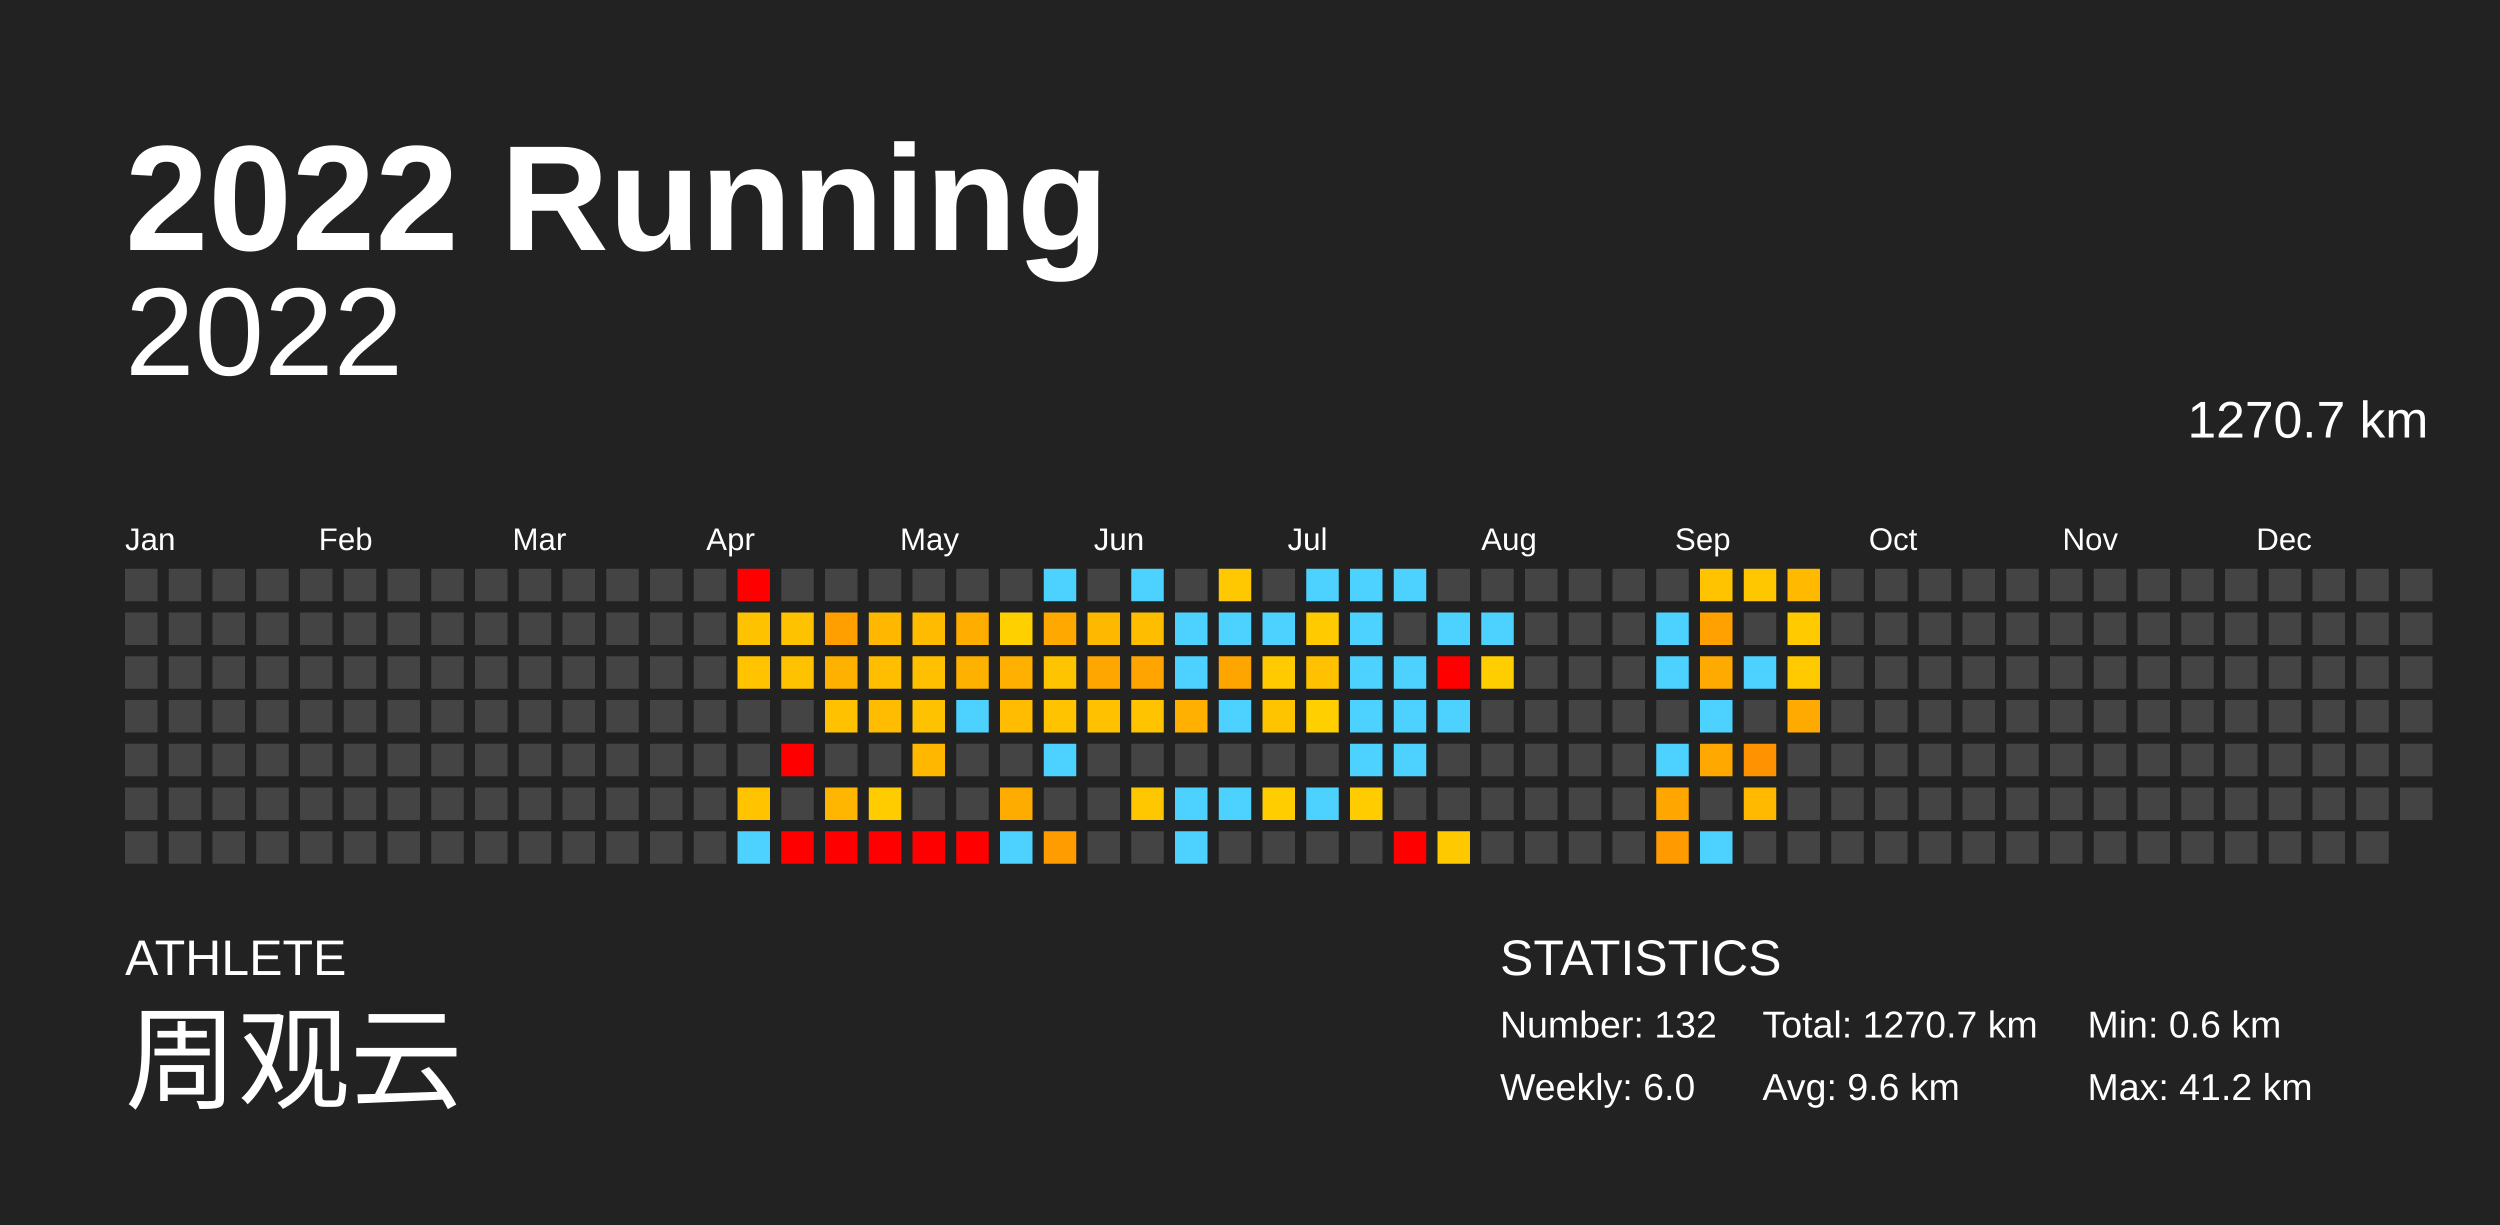
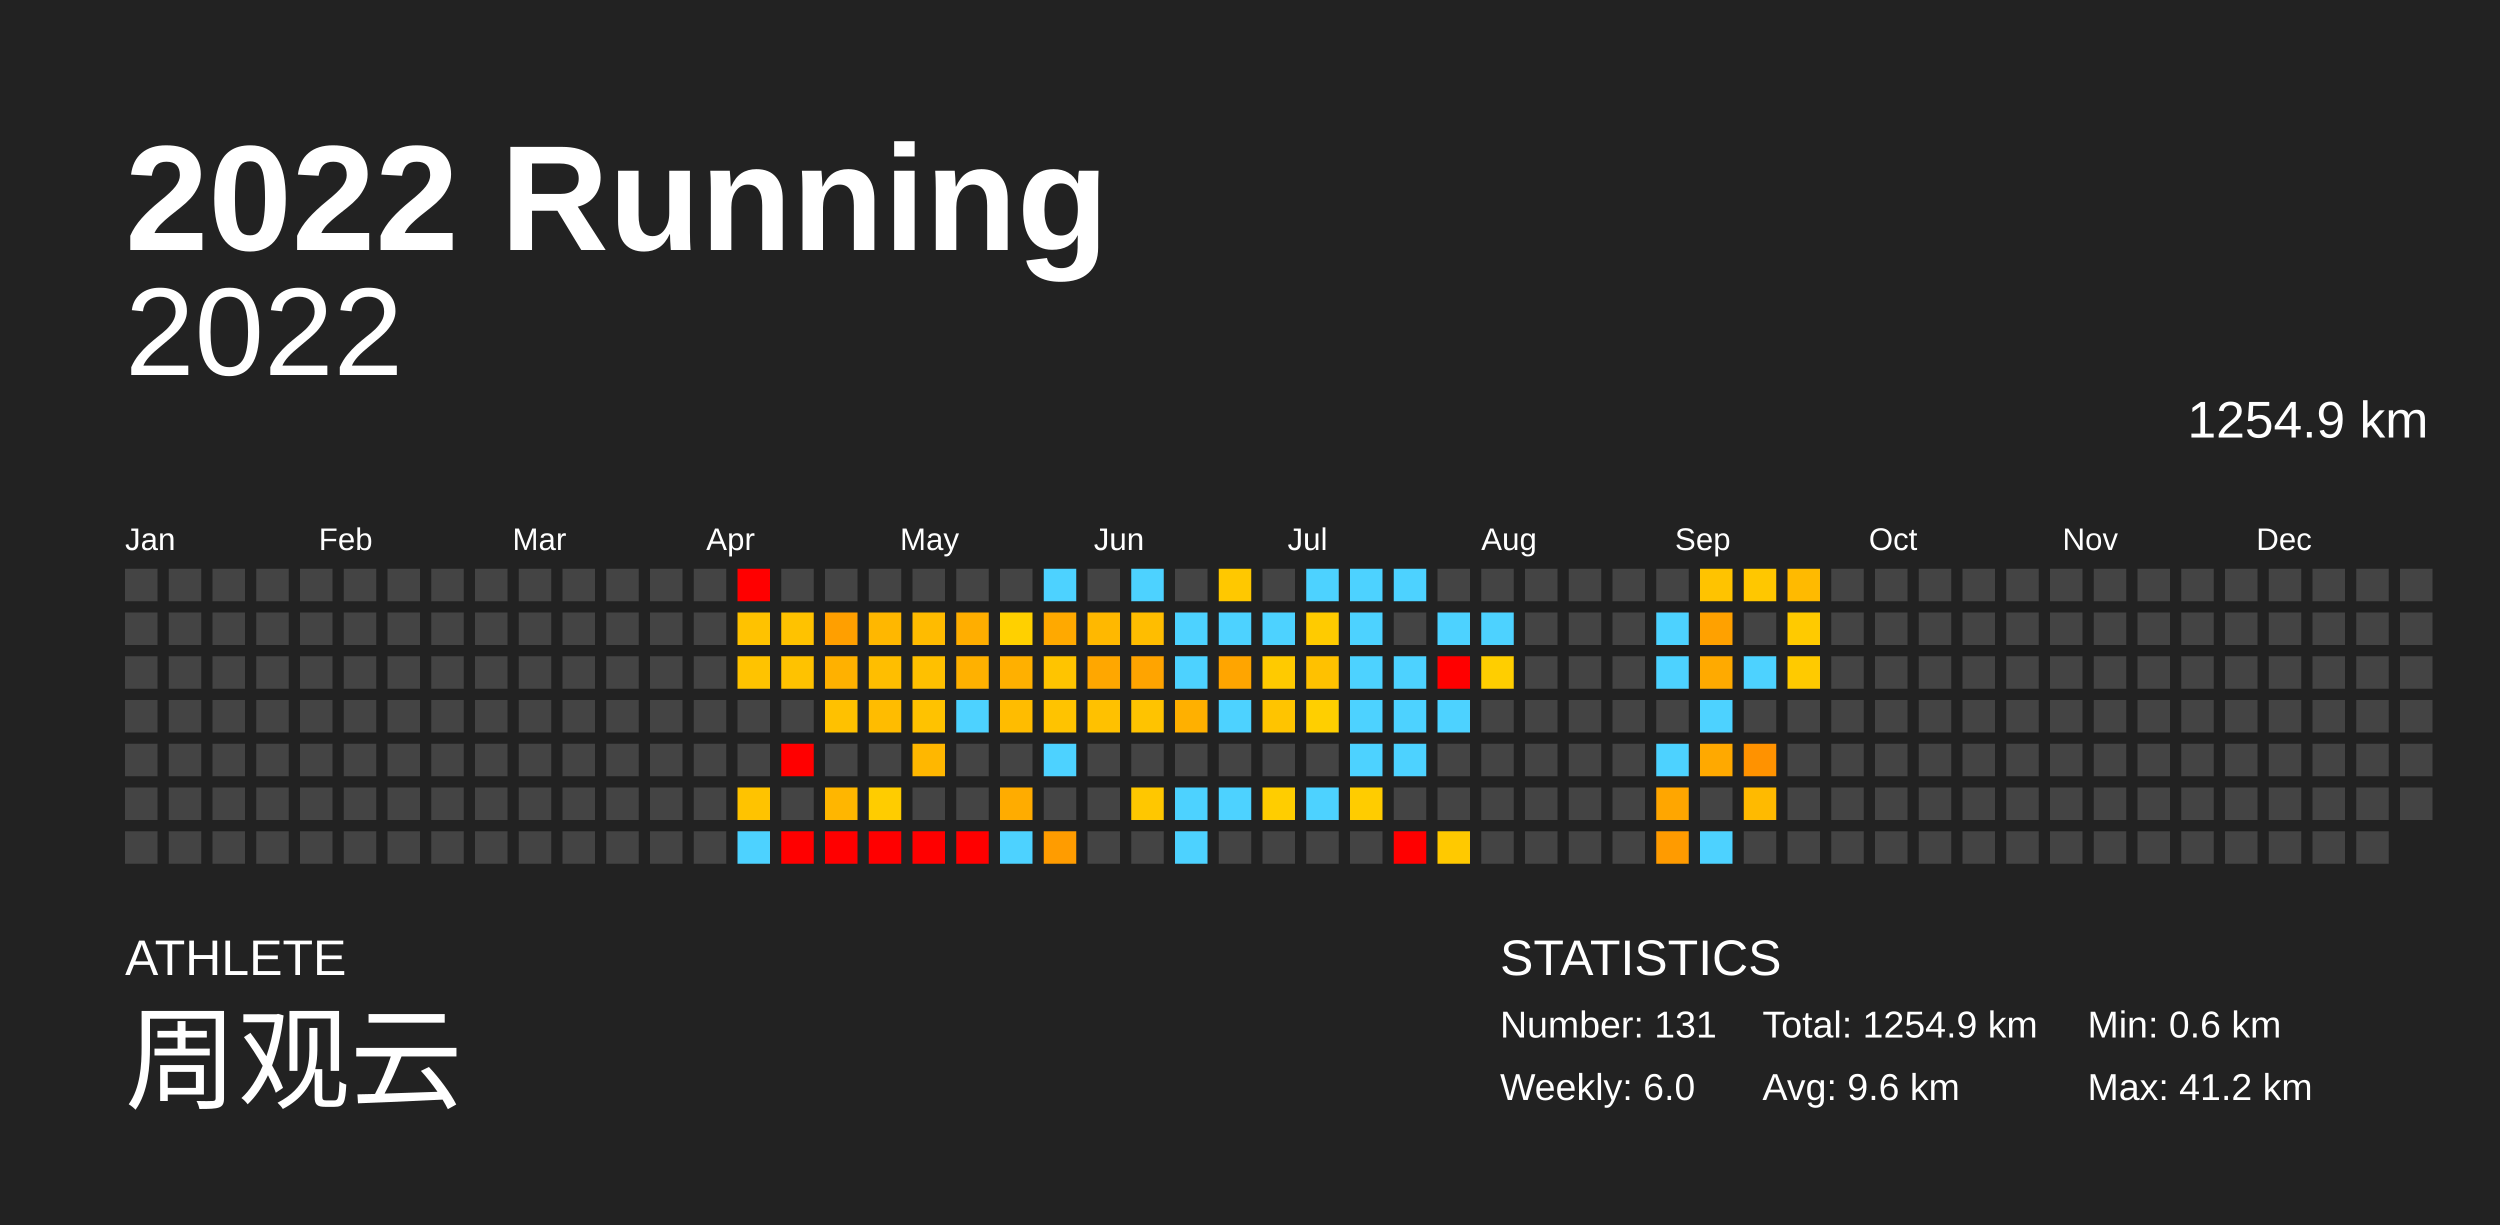
<svg xmlns="http://www.w3.org/2000/svg" baseProfile="full" height="98mm" version="1.1" viewBox="0,0,200,98" width="200mm">
  <defs />
  <rect fill="#222222" height="98" width="200" x="0" y="0" />
  <text fill="#FFFFFF" style="font-size:12px; font-family:Arial; font-weight:bold;" x="10" y="20">2022 Running</text>
  <text fill="#FFFFFF" style="font-size:4px; font-family:Arial" x="10" y="78">ATHLETE</text>
  <text fill="#FFFFFF" style="font-size:9px; font-family:Arial" x="10" y="88">周观云</text>
  <text fill="#FFFFFF" style="font-size:4px; font-family:Arial" x="120" y="78">STATISTICS</text>
-   <text fill="#FFFFFF" style="font-size:3px; font-family:Arial" x="120" y="83">Number: 132</text>
+   <text fill="#FFFFFF" style="font-size:3px; font-family:Arial" x="120" y="83">Number: 131</text>
  <text fill="#FFFFFF" style="font-size:3px; font-family:Arial" x="120" y="88">Weekly: 6.0</text>
-   <text fill="#FFFFFF" style="font-size:3px; font-family:Arial" x="141" y="83">Total: 1270.7 km</text>
+   <text fill="#FFFFFF" style="font-size:3px; font-family:Arial" x="141" y="83">Total: 1254.9 km</text>
  <text fill="#FFFFFF" style="font-size:3px; font-family:Arial" x="141" y="88">Avg: 9.6 km</text>
  <text fill="#FFFFFF" style="font-size:3px; font-family:Arial" x="167" y="83">Min: 0.6 km</text>
  <text fill="#FFFFFF" style="font-size:3px; font-family:Arial" x="167" y="88">Max: 41.2 km</text>
  <text alignment-baseline="hanging" fill="#FFFFFF" style="font-size:10.0px; font-family:Arial;" x="10" y="30">2022</text>
-   <text alignment-baseline="hanging" fill="#FFFFFF" style="font-size:4.125px; font-family:Arial;" x="175" y="35">1270.7 km</text>
+   <text alignment-baseline="hanging" fill="#FFFFFF" style="font-size:4.125px; font-family:Arial;" x="175" y="35">1254.9 km</text>
  <text fill="#FFFFFF" style="font-size:2.5px; font-family:Arial" x="10.0" y="44">Jan</text>
  <text fill="#FFFFFF" style="font-size:2.5px; font-family:Arial" x="25.5" y="44">Feb</text>
  <text fill="#FFFFFF" style="font-size:2.5px; font-family:Arial" x="41.0" y="44">Mar</text>
  <text fill="#FFFFFF" style="font-size:2.5px; font-family:Arial" x="56.5" y="44">Apr</text>
  <text fill="#FFFFFF" style="font-size:2.5px; font-family:Arial" x="72.0" y="44">May</text>
  <text fill="#FFFFFF" style="font-size:2.5px; font-family:Arial" x="87.5" y="44">Jun</text>
  <text fill="#FFFFFF" style="font-size:2.5px; font-family:Arial" x="103.0" y="44">Jul</text>
  <text fill="#FFFFFF" style="font-size:2.5px; font-family:Arial" x="118.5" y="44">Aug</text>
  <text fill="#FFFFFF" style="font-size:2.5px; font-family:Arial" x="134.0" y="44">Sep</text>
  <text fill="#FFFFFF" style="font-size:2.5px; font-family:Arial" x="149.5" y="44">Oct</text>
  <text fill="#FFFFFF" style="font-size:2.5px; font-family:Arial" x="165.0" y="44">Nov</text>
  <text fill="#FFFFFF" style="font-size:2.5px; font-family:Arial" x="180.5" y="44">Dec</text>
  <rect fill="#444444" height="2.6" width="2.6" x="10.0" y="45.5" />
  <rect fill="#444444" height="2.6" width="2.6" x="10.0" y="49.0" />
  <rect fill="#444444" height="2.6" width="2.6" x="10.0" y="52.5" />
  <rect fill="#444444" height="2.6" width="2.6" x="10.0" y="56.0" />
  <rect fill="#444444" height="2.6" width="2.6" x="10.0" y="59.5" />
  <rect fill="#444444" height="2.6" width="2.6" x="10.0" y="63.0" />
  <rect fill="#444444" height="2.6" width="2.6" x="10.0" y="66.5" />
  <rect fill="#444444" height="2.6" width="2.6" x="13.5" y="45.5" />
  <rect fill="#444444" height="2.6" width="2.6" x="13.5" y="49.0" />
  <rect fill="#444444" height="2.6" width="2.6" x="13.5" y="52.5" />
  <rect fill="#444444" height="2.6" width="2.6" x="13.5" y="56.0" />
  <rect fill="#444444" height="2.6" width="2.6" x="13.5" y="59.5" />
  <rect fill="#444444" height="2.6" width="2.6" x="13.5" y="63.0" />
  <rect fill="#444444" height="2.6" width="2.6" x="13.5" y="66.5" />
  <rect fill="#444444" height="2.6" width="2.6" x="17.0" y="45.5" />
  <rect fill="#444444" height="2.6" width="2.6" x="17.0" y="49.0" />
  <rect fill="#444444" height="2.6" width="2.6" x="17.0" y="52.5" />
  <rect fill="#444444" height="2.6" width="2.6" x="17.0" y="56.0" />
  <rect fill="#444444" height="2.6" width="2.6" x="17.0" y="59.5" />
  <rect fill="#444444" height="2.6" width="2.6" x="17.0" y="63.0" />
  <rect fill="#444444" height="2.6" width="2.6" x="17.0" y="66.5" />
  <rect fill="#444444" height="2.6" width="2.6" x="20.5" y="45.5" />
  <rect fill="#444444" height="2.6" width="2.6" x="20.5" y="49.0" />
  <rect fill="#444444" height="2.6" width="2.6" x="20.5" y="52.5" />
  <rect fill="#444444" height="2.6" width="2.6" x="20.5" y="56.0" />
  <rect fill="#444444" height="2.6" width="2.6" x="20.5" y="59.5" />
  <rect fill="#444444" height="2.6" width="2.6" x="20.5" y="63.0" />
  <rect fill="#444444" height="2.6" width="2.6" x="20.5" y="66.5" />
  <rect fill="#444444" height="2.6" width="2.6" x="24.0" y="45.5" />
  <rect fill="#444444" height="2.6" width="2.6" x="24.0" y="49.0" />
  <rect fill="#444444" height="2.6" width="2.6" x="24.0" y="52.5" />
  <rect fill="#444444" height="2.6" width="2.6" x="24.0" y="56.0" />
  <rect fill="#444444" height="2.6" width="2.6" x="24.0" y="59.5" />
  <rect fill="#444444" height="2.6" width="2.6" x="24.0" y="63.0" />
  <rect fill="#444444" height="2.6" width="2.6" x="24.0" y="66.5" />
  <rect fill="#444444" height="2.6" width="2.6" x="27.5" y="45.5" />
  <rect fill="#444444" height="2.6" width="2.6" x="27.5" y="49.0" />
  <rect fill="#444444" height="2.6" width="2.6" x="27.5" y="52.5" />
  <rect fill="#444444" height="2.6" width="2.6" x="27.5" y="56.0" />
  <rect fill="#444444" height="2.6" width="2.6" x="27.5" y="59.5" />
  <rect fill="#444444" height="2.6" width="2.6" x="27.5" y="63.0" />
  <rect fill="#444444" height="2.6" width="2.6" x="27.5" y="66.5" />
  <rect fill="#444444" height="2.6" width="2.6" x="31.0" y="45.5" />
  <rect fill="#444444" height="2.6" width="2.6" x="31.0" y="49.0" />
  <rect fill="#444444" height="2.6" width="2.6" x="31.0" y="52.5" />
  <rect fill="#444444" height="2.6" width="2.6" x="31.0" y="56.0" />
  <rect fill="#444444" height="2.6" width="2.6" x="31.0" y="59.5" />
  <rect fill="#444444" height="2.6" width="2.6" x="31.0" y="63.0" />
  <rect fill="#444444" height="2.6" width="2.6" x="31.0" y="66.5" />
  <rect fill="#444444" height="2.6" width="2.6" x="34.5" y="45.5" />
  <rect fill="#444444" height="2.6" width="2.6" x="34.5" y="49.0" />
  <rect fill="#444444" height="2.6" width="2.6" x="34.5" y="52.5" />
  <rect fill="#444444" height="2.6" width="2.6" x="34.5" y="56.0" />
  <rect fill="#444444" height="2.6" width="2.6" x="34.5" y="59.5" />
  <rect fill="#444444" height="2.6" width="2.6" x="34.5" y="63.0" />
  <rect fill="#444444" height="2.6" width="2.6" x="34.5" y="66.5" />
  <rect fill="#444444" height="2.6" width="2.6" x="38.0" y="45.5" />
  <rect fill="#444444" height="2.6" width="2.6" x="38.0" y="49.0" />
  <rect fill="#444444" height="2.6" width="2.6" x="38.0" y="52.5" />
  <rect fill="#444444" height="2.6" width="2.6" x="38.0" y="56.0" />
  <rect fill="#444444" height="2.6" width="2.6" x="38.0" y="59.5" />
  <rect fill="#444444" height="2.6" width="2.6" x="38.0" y="63.0" />
  <rect fill="#444444" height="2.6" width="2.6" x="38.0" y="66.5" />
  <rect fill="#444444" height="2.6" width="2.6" x="41.5" y="45.5" />
  <rect fill="#444444" height="2.6" width="2.6" x="41.5" y="49.0" />
  <rect fill="#444444" height="2.6" width="2.6" x="41.5" y="52.5" />
  <rect fill="#444444" height="2.6" width="2.6" x="41.5" y="56.0" />
  <rect fill="#444444" height="2.6" width="2.6" x="41.5" y="59.5" />
  <rect fill="#444444" height="2.6" width="2.6" x="41.5" y="63.0" />
  <rect fill="#444444" height="2.6" width="2.6" x="41.5" y="66.5" />
  <rect fill="#444444" height="2.6" width="2.6" x="45.0" y="45.5" />
  <rect fill="#444444" height="2.6" width="2.6" x="45.0" y="49.0" />
  <rect fill="#444444" height="2.6" width="2.6" x="45.0" y="52.5" />
  <rect fill="#444444" height="2.6" width="2.6" x="45.0" y="56.0" />
  <rect fill="#444444" height="2.6" width="2.6" x="45.0" y="59.5" />
  <rect fill="#444444" height="2.6" width="2.6" x="45.0" y="63.0" />
  <rect fill="#444444" height="2.6" width="2.6" x="45.0" y="66.5" />
  <rect fill="#444444" height="2.6" width="2.6" x="48.5" y="45.5" />
  <rect fill="#444444" height="2.6" width="2.6" x="48.5" y="49.0" />
  <rect fill="#444444" height="2.6" width="2.6" x="48.5" y="52.5" />
  <rect fill="#444444" height="2.6" width="2.6" x="48.5" y="56.0" />
  <rect fill="#444444" height="2.6" width="2.6" x="48.5" y="59.5" />
  <rect fill="#444444" height="2.6" width="2.6" x="48.5" y="63.0" />
  <rect fill="#444444" height="2.6" width="2.6" x="48.5" y="66.5" />
  <rect fill="#444444" height="2.6" width="2.6" x="52.0" y="45.5" />
  <rect fill="#444444" height="2.6" width="2.6" x="52.0" y="49.0" />
  <rect fill="#444444" height="2.6" width="2.6" x="52.0" y="52.5" />
  <rect fill="#444444" height="2.6" width="2.6" x="52.0" y="56.0" />
  <rect fill="#444444" height="2.6" width="2.6" x="52.0" y="59.5" />
  <rect fill="#444444" height="2.6" width="2.6" x="52.0" y="63.0" />
  <rect fill="#444444" height="2.6" width="2.6" x="52.0" y="66.5" />
  <rect fill="#444444" height="2.6" width="2.6" x="55.5" y="45.5" />
  <rect fill="#444444" height="2.6" width="2.6" x="55.5" y="49.0" />
  <rect fill="#444444" height="2.6" width="2.6" x="55.5" y="52.5" />
  <rect fill="#444444" height="2.6" width="2.6" x="55.5" y="56.0" />
  <rect fill="#444444" height="2.6" width="2.6" x="55.5" y="59.5" />
  <rect fill="#444444" height="2.6" width="2.6" x="55.5" y="63.0" />
  <rect fill="#444444" height="2.6" width="2.6" x="55.5" y="66.5" />
  <rect fill="red" height="2.6" width="2.6" x="59.0" y="45.5" />
  <rect fill="#ffc200" height="2.6" width="2.6" x="59.0" y="49.0" />
  <rect fill="#ffc300" height="2.6" width="2.6" x="59.0" y="52.5" />
  <rect fill="#444444" height="2.6" width="2.6" x="59.0" y="56.0" />
  <rect fill="#444444" height="2.6" width="2.6" x="59.0" y="59.5" />
  <rect fill="#ffc300" height="2.6" width="2.6" x="59.0" y="63.0" />
  <rect fill="#4dd2ff" height="2.6" width="2.6" x="59.0" y="66.5" />
  <rect fill="#444444" height="2.6" width="2.6" x="62.5" y="45.5" />
  <rect fill="#ffc200" height="2.6" width="2.6" x="62.5" y="49.0" />
  <rect fill="#ffc200" height="2.6" width="2.6" x="62.5" y="52.5" />
  <rect fill="#444444" height="2.6" width="2.6" x="62.5" y="56.0" />
  <rect fill="red" height="2.6" width="2.6" x="62.5" y="59.5" />
  <rect fill="#444444" height="2.6" width="2.6" x="62.5" y="63.0" />
  <rect fill="red" height="2.6" width="2.6" x="62.5" y="66.5" />
  <rect fill="#444444" height="2.6" width="2.6" x="66.0" y="45.5" />
  <rect fill="#ff9f00" height="2.6" width="2.6" x="66.0" y="49.0" />
  <rect fill="#ffb100" height="2.6" width="2.6" x="66.0" y="52.5" />
  <rect fill="#ffc100" height="2.6" width="2.6" x="66.0" y="56.0" />
  <rect fill="#444444" height="2.6" width="2.6" x="66.0" y="59.5" />
  <rect fill="#ffb600" height="2.6" width="2.6" x="66.0" y="63.0" />
  <rect fill="red" height="2.6" width="2.6" x="66.0" y="66.5" />
  <rect fill="#444444" height="2.6" width="2.6" x="69.5" y="45.5" />
  <rect fill="#ffb700" height="2.6" width="2.6" x="69.5" y="49.0" />
  <rect fill="#ffbe00" height="2.6" width="2.6" x="69.5" y="52.5" />
  <rect fill="#ffbc00" height="2.6" width="2.6" x="69.5" y="56.0" />
  <rect fill="#444444" height="2.6" width="2.6" x="69.5" y="59.5" />
  <rect fill="#ffcc00" height="2.6" width="2.6" x="69.5" y="63.0" />
  <rect fill="red" height="2.6" width="2.6" x="69.5" y="66.5" />
  <rect fill="#444444" height="2.6" width="2.6" x="73.0" y="45.5" />
  <rect fill="#ffbb00" height="2.6" width="2.6" x="73.0" y="49.0" />
  <rect fill="#ffc000" height="2.6" width="2.6" x="73.0" y="52.5" />
  <rect fill="#ffc200" height="2.6" width="2.6" x="73.0" y="56.0" />
  <rect fill="#ffb700" height="2.6" width="2.6" x="73.0" y="59.5" />
  <rect fill="#444444" height="2.6" width="2.6" x="73.0" y="63.0" />
  <rect fill="red" height="2.6" width="2.6" x="73.0" y="66.5" />
  <rect fill="#444444" height="2.6" width="2.6" x="76.5" y="45.5" />
  <rect fill="#ffae00" height="2.6" width="2.6" x="76.5" y="49.0" />
  <rect fill="#ffb100" height="2.6" width="2.6" x="76.5" y="52.5" />
  <rect fill="#4dd2ff" height="2.6" width="2.6" x="76.5" y="56.0" />
  <rect fill="#444444" height="2.6" width="2.6" x="76.5" y="59.5" />
  <rect fill="#444444" height="2.6" width="2.6" x="76.5" y="63.0" />
  <rect fill="red" height="2.6" width="2.6" x="76.5" y="66.5" />
  <rect fill="#444444" height="2.6" width="2.6" x="80.0" y="45.5" />
  <rect fill="#ffd000" height="2.6" width="2.6" x="80.0" y="49.0" />
  <rect fill="#ffb000" height="2.6" width="2.6" x="80.0" y="52.5" />
  <rect fill="#ffbc00" height="2.6" width="2.6" x="80.0" y="56.0" />
  <rect fill="#444444" height="2.6" width="2.6" x="80.0" y="59.5" />
  <rect fill="#ffac00" height="2.6" width="2.6" x="80.0" y="63.0" />
  <rect fill="#4dd2ff" height="2.6" width="2.6" x="80.0" y="66.5" />
  <rect fill="#4dd2ff" height="2.6" width="2.6" x="83.5" y="45.5" />
  <rect fill="#ffa900" height="2.6" width="2.6" x="83.5" y="49.0" />
  <rect fill="#ffc400" height="2.6" width="2.6" x="83.5" y="52.5" />
  <rect fill="#ffc300" height="2.6" width="2.6" x="83.5" y="56.0" />
  <rect fill="#4dd2ff" height="2.6" width="2.6" x="83.5" y="59.5" />
  <rect fill="#444444" height="2.6" width="2.6" x="83.5" y="63.0" />
  <rect fill="#ff9c00" height="2.6" width="2.6" x="83.5" y="66.5" />
  <rect fill="#444444" height="2.6" width="2.6" x="87.0" y="45.5" />
  <rect fill="#ffb800" height="2.6" width="2.6" x="87.0" y="49.0" />
  <rect fill="#ffa700" height="2.6" width="2.6" x="87.0" y="52.5" />
  <rect fill="#ffc100" height="2.6" width="2.6" x="87.0" y="56.0" />
  <rect fill="#444444" height="2.6" width="2.6" x="87.0" y="59.5" />
  <rect fill="#444444" height="2.6" width="2.6" x="87.0" y="63.0" />
  <rect fill="#444444" height="2.6" width="2.6" x="87.0" y="66.5" />
  <rect fill="#4dd2ff" height="2.6" width="2.6" x="90.5" y="45.5" />
  <rect fill="#ffbd00" height="2.6" width="2.6" x="90.5" y="49.0" />
  <rect fill="#ffa400" height="2.6" width="2.6" x="90.5" y="52.5" />
  <rect fill="#ffc300" height="2.6" width="2.6" x="90.5" y="56.0" />
  <rect fill="#444444" height="2.6" width="2.6" x="90.5" y="59.5" />
  <rect fill="#ffc700" height="2.6" width="2.6" x="90.5" y="63.0" />
  <rect fill="#444444" height="2.6" width="2.6" x="90.5" y="66.5" />
  <rect fill="#444444" height="2.6" width="2.6" x="94.0" y="45.5" />
  <rect fill="#4dd2ff" height="2.6" width="2.6" x="94.0" y="49.0" />
  <rect fill="#4dd2ff" height="2.6" width="2.6" x="94.0" y="52.5" />
  <rect fill="#ffb000" height="2.6" width="2.6" x="94.0" y="56.0" />
  <rect fill="#444444" height="2.6" width="2.6" x="94.0" y="59.5" />
  <rect fill="#4dd2ff" height="2.6" width="2.6" x="94.0" y="63.0" />
  <rect fill="#4dd2ff" height="2.6" width="2.6" x="94.0" y="66.5" />
  <rect fill="#ffc800" height="2.6" width="2.6" x="97.5" y="45.5" />
  <rect fill="#4dd2ff" height="2.6" width="2.6" x="97.5" y="49.0" />
  <rect fill="#ffa500" height="2.6" width="2.6" x="97.5" y="52.5" />
  <rect fill="#4dd2ff" height="2.6" width="2.6" x="97.5" y="56.0" />
  <rect fill="#444444" height="2.6" width="2.6" x="97.5" y="59.5" />
  <rect fill="#4dd2ff" height="2.6" width="2.6" x="97.5" y="63.0" />
  <rect fill="#444444" height="2.6" width="2.6" x="97.5" y="66.5" />
  <rect fill="#444444" height="2.6" width="2.6" x="101.0" y="45.5" />
  <rect fill="#4dd2ff" height="2.6" width="2.6" x="101.0" y="49.0" />
  <rect fill="#ffca00" height="2.6" width="2.6" x="101.0" y="52.5" />
  <rect fill="#ffc400" height="2.6" width="2.6" x="101.0" y="56.0" />
  <rect fill="#444444" height="2.6" width="2.6" x="101.0" y="59.5" />
  <rect fill="#ffcd00" height="2.6" width="2.6" x="101.0" y="63.0" />
  <rect fill="#444444" height="2.6" width="2.6" x="101.0" y="66.5" />
  <rect fill="#4dd2ff" height="2.6" width="2.6" x="104.5" y="45.5" />
  <rect fill="#ffcb00" height="2.6" width="2.6" x="104.5" y="49.0" />
  <rect fill="#ffc100" height="2.6" width="2.6" x="104.5" y="52.5" />
  <rect fill="#ffcf00" height="2.6" width="2.6" x="104.5" y="56.0" />
  <rect fill="#444444" height="2.6" width="2.6" x="104.5" y="59.5" />
  <rect fill="#4dd2ff" height="2.6" width="2.6" x="104.5" y="63.0" />
  <rect fill="#444444" height="2.6" width="2.6" x="104.5" y="66.5" />
  <rect fill="#4dd2ff" height="2.6" width="2.6" x="108.0" y="45.5" />
  <rect fill="#4dd2ff" height="2.6" width="2.6" x="108.0" y="49.0" />
  <rect fill="#4dd2ff" height="2.6" width="2.6" x="108.0" y="52.5" />
  <rect fill="#4dd2ff" height="2.6" width="2.6" x="108.0" y="56.0" />
  <rect fill="#4dd2ff" height="2.6" width="2.6" x="108.0" y="59.5" />
  <rect fill="#ffcc00" height="2.6" width="2.6" x="108.0" y="63.0" />
  <rect fill="#444444" height="2.6" width="2.6" x="108.0" y="66.5" />
  <rect fill="#4dd2ff" height="2.6" width="2.6" x="111.5" y="45.5" />
  <rect fill="#444444" height="2.6" width="2.6" x="111.5" y="49.0" />
  <rect fill="#4dd2ff" height="2.6" width="2.6" x="111.5" y="52.5" />
  <rect fill="#4dd2ff" height="2.6" width="2.6" x="111.5" y="56.0" />
  <rect fill="#4dd2ff" height="2.6" width="2.6" x="111.5" y="59.5" />
  <rect fill="#444444" height="2.6" width="2.6" x="111.5" y="63.0" />
  <rect fill="red" height="2.6" width="2.6" x="111.5" y="66.5" />
  <rect fill="#444444" height="2.6" width="2.6" x="115.0" y="45.5" />
  <rect fill="#4dd2ff" height="2.6" width="2.6" x="115.0" y="49.0" />
  <rect fill="red" height="2.6" width="2.6" x="115.0" y="52.5" />
  <rect fill="#4dd2ff" height="2.6" width="2.6" x="115.0" y="56.0" />
  <rect fill="#444444" height="2.6" width="2.6" x="115.0" y="59.5" />
  <rect fill="#444444" height="2.6" width="2.6" x="115.0" y="63.0" />
  <rect fill="#ffc900" height="2.6" width="2.6" x="115.0" y="66.5" />
  <rect fill="#444444" height="2.6" width="2.6" x="118.5" y="45.5" />
  <rect fill="#4dd2ff" height="2.6" width="2.6" x="118.5" y="49.0" />
  <rect fill="#ffce00" height="2.6" width="2.6" x="118.5" y="52.5" />
  <rect fill="#444444" height="2.6" width="2.6" x="118.5" y="56.0" />
  <rect fill="#444444" height="2.6" width="2.6" x="118.5" y="59.5" />
  <rect fill="#444444" height="2.6" width="2.6" x="118.5" y="63.0" />
  <rect fill="#444444" height="2.6" width="2.6" x="118.5" y="66.5" />
  <rect fill="#444444" height="2.6" width="2.6" x="122.0" y="45.5" />
  <rect fill="#444444" height="2.6" width="2.6" x="122.0" y="49.0" />
  <rect fill="#444444" height="2.6" width="2.6" x="122.0" y="52.5" />
  <rect fill="#444444" height="2.6" width="2.6" x="122.0" y="56.0" />
  <rect fill="#444444" height="2.6" width="2.6" x="122.0" y="59.5" />
  <rect fill="#444444" height="2.6" width="2.6" x="122.0" y="63.0" />
  <rect fill="#444444" height="2.6" width="2.6" x="122.0" y="66.5" />
  <rect fill="#444444" height="2.6" width="2.6" x="125.5" y="45.5" />
  <rect fill="#444444" height="2.6" width="2.6" x="125.5" y="49.0" />
  <rect fill="#444444" height="2.6" width="2.6" x="125.5" y="52.5" />
  <rect fill="#444444" height="2.6" width="2.6" x="125.5" y="56.0" />
  <rect fill="#444444" height="2.6" width="2.6" x="125.5" y="59.5" />
  <rect fill="#444444" height="2.6" width="2.6" x="125.5" y="63.0" />
  <rect fill="#444444" height="2.6" width="2.6" x="125.5" y="66.5" />
  <rect fill="#444444" height="2.6" width="2.6" x="129.0" y="45.5" />
  <rect fill="#444444" height="2.6" width="2.6" x="129.0" y="49.0" />
  <rect fill="#444444" height="2.6" width="2.6" x="129.0" y="52.5" />
  <rect fill="#444444" height="2.6" width="2.6" x="129.0" y="56.0" />
  <rect fill="#444444" height="2.6" width="2.6" x="129.0" y="59.5" />
  <rect fill="#444444" height="2.6" width="2.6" x="129.0" y="63.0" />
  <rect fill="#444444" height="2.6" width="2.6" x="129.0" y="66.5" />
  <rect fill="#444444" height="2.6" width="2.6" x="132.5" y="45.5" />
  <rect fill="#4dd2ff" height="2.6" width="2.6" x="132.5" y="49.0" />
  <rect fill="#4dd2ff" height="2.6" width="2.6" x="132.5" y="52.5" />
  <rect fill="#444444" height="2.6" width="2.6" x="132.5" y="56.0" />
  <rect fill="#4dd2ff" height="2.6" width="2.6" x="132.5" y="59.5" />
  <rect fill="#ffa600" height="2.6" width="2.6" x="132.5" y="63.0" />
  <rect fill="#ff9b00" height="2.6" width="2.6" x="132.5" y="66.5" />
  <rect fill="#ffc300" height="2.6" width="2.6" x="136.0" y="45.5" />
  <rect fill="#ffa100" height="2.6" width="2.6" x="136.0" y="49.0" />
  <rect fill="#ffaa00" height="2.6" width="2.6" x="136.0" y="52.5" />
  <rect fill="#4dd2ff" height="2.6" width="2.6" x="136.0" y="56.0" />
  <rect fill="#ffa900" height="2.6" width="2.6" x="136.0" y="59.5" />
  <rect fill="#444444" height="2.6" width="2.6" x="136.0" y="63.0" />
  <rect fill="#4dd2ff" height="2.6" width="2.6" x="136.0" y="66.5" />
  <rect fill="#ffc700" height="2.6" width="2.6" x="139.5" y="45.5" />
  <rect fill="#444444" height="2.6" width="2.6" x="139.5" y="49.0" />
  <rect fill="#4dd2ff" height="2.6" width="2.6" x="139.5" y="52.5" />
  <rect fill="#444444" height="2.6" width="2.6" x="139.5" y="56.0" />
  <rect fill="#ff9200" height="2.6" width="2.6" x="139.5" y="59.5" />
  <rect fill="#ffba00" height="2.6" width="2.6" x="139.5" y="63.0" />
  <rect fill="#444444" height="2.6" width="2.6" x="139.5" y="66.5" />
  <rect fill="#ffba00" height="2.6" width="2.6" x="143.0" y="45.5" />
  <rect fill="#ffca00" height="2.6" width="2.6" x="143.0" y="49.0" />
  <rect fill="#ffca00" height="2.6" width="2.6" x="143.0" y="52.5" />
-   <rect fill="#ffaa00" height="2.6" width="2.6" x="143.0" y="56.0" />
+   <rect fill="#444444" height="2.6" width="2.6" x="143.0" y="56.0" />
  <rect fill="#444444" height="2.6" width="2.6" x="143.0" y="59.5" />
  <rect fill="#444444" height="2.6" width="2.6" x="143.0" y="63.0" />
  <rect fill="#444444" height="2.6" width="2.6" x="143.0" y="66.5" />
  <rect fill="#444444" height="2.6" width="2.6" x="146.5" y="45.5" />
  <rect fill="#444444" height="2.6" width="2.6" x="146.5" y="49.0" />
  <rect fill="#444444" height="2.6" width="2.6" x="146.5" y="52.5" />
  <rect fill="#444444" height="2.6" width="2.6" x="146.5" y="56.0" />
  <rect fill="#444444" height="2.6" width="2.6" x="146.5" y="59.5" />
  <rect fill="#444444" height="2.6" width="2.6" x="146.5" y="63.0" />
  <rect fill="#444444" height="2.6" width="2.6" x="146.5" y="66.5" />
  <rect fill="#444444" height="2.6" width="2.6" x="150.0" y="45.5" />
  <rect fill="#444444" height="2.6" width="2.6" x="150.0" y="49.0" />
  <rect fill="#444444" height="2.6" width="2.6" x="150.0" y="52.5" />
  <rect fill="#444444" height="2.6" width="2.6" x="150.0" y="56.0" />
  <rect fill="#444444" height="2.6" width="2.6" x="150.0" y="59.5" />
  <rect fill="#444444" height="2.6" width="2.6" x="150.0" y="63.0" />
  <rect fill="#444444" height="2.6" width="2.6" x="150.0" y="66.5" />
  <rect fill="#444444" height="2.6" width="2.6" x="153.5" y="45.5" />
  <rect fill="#444444" height="2.6" width="2.6" x="153.5" y="49.0" />
  <rect fill="#444444" height="2.6" width="2.6" x="153.5" y="52.5" />
  <rect fill="#444444" height="2.6" width="2.6" x="153.5" y="56.0" />
  <rect fill="#444444" height="2.6" width="2.6" x="153.5" y="59.5" />
  <rect fill="#444444" height="2.6" width="2.6" x="153.5" y="63.0" />
  <rect fill="#444444" height="2.6" width="2.6" x="153.5" y="66.5" />
  <rect fill="#444444" height="2.6" width="2.6" x="157.0" y="45.5" />
  <rect fill="#444444" height="2.6" width="2.6" x="157.0" y="49.0" />
  <rect fill="#444444" height="2.6" width="2.6" x="157.0" y="52.5" />
  <rect fill="#444444" height="2.6" width="2.6" x="157.0" y="56.0" />
  <rect fill="#444444" height="2.6" width="2.6" x="157.0" y="59.5" />
  <rect fill="#444444" height="2.6" width="2.6" x="157.0" y="63.0" />
  <rect fill="#444444" height="2.6" width="2.6" x="157.0" y="66.5" />
  <rect fill="#444444" height="2.6" width="2.6" x="160.5" y="45.5" />
  <rect fill="#444444" height="2.6" width="2.6" x="160.5" y="49.0" />
  <rect fill="#444444" height="2.6" width="2.6" x="160.5" y="52.5" />
  <rect fill="#444444" height="2.6" width="2.6" x="160.5" y="56.0" />
  <rect fill="#444444" height="2.6" width="2.6" x="160.5" y="59.5" />
  <rect fill="#444444" height="2.6" width="2.6" x="160.5" y="63.0" />
  <rect fill="#444444" height="2.6" width="2.6" x="160.5" y="66.5" />
  <rect fill="#444444" height="2.6" width="2.6" x="164.0" y="45.5" />
  <rect fill="#444444" height="2.6" width="2.6" x="164.0" y="49.0" />
  <rect fill="#444444" height="2.6" width="2.6" x="164.0" y="52.5" />
  <rect fill="#444444" height="2.6" width="2.6" x="164.0" y="56.0" />
  <rect fill="#444444" height="2.6" width="2.6" x="164.0" y="59.5" />
  <rect fill="#444444" height="2.6" width="2.6" x="164.0" y="63.0" />
  <rect fill="#444444" height="2.6" width="2.6" x="164.0" y="66.5" />
  <rect fill="#444444" height="2.6" width="2.6" x="167.5" y="45.5" />
  <rect fill="#444444" height="2.6" width="2.6" x="167.5" y="49.0" />
  <rect fill="#444444" height="2.6" width="2.6" x="167.5" y="52.5" />
  <rect fill="#444444" height="2.6" width="2.6" x="167.5" y="56.0" />
  <rect fill="#444444" height="2.6" width="2.6" x="167.5" y="59.5" />
  <rect fill="#444444" height="2.6" width="2.6" x="167.5" y="63.0" />
  <rect fill="#444444" height="2.6" width="2.6" x="167.5" y="66.5" />
  <rect fill="#444444" height="2.6" width="2.6" x="171.0" y="45.5" />
  <rect fill="#444444" height="2.6" width="2.6" x="171.0" y="49.0" />
  <rect fill="#444444" height="2.6" width="2.6" x="171.0" y="52.5" />
  <rect fill="#444444" height="2.6" width="2.6" x="171.0" y="56.0" />
  <rect fill="#444444" height="2.6" width="2.6" x="171.0" y="59.5" />
  <rect fill="#444444" height="2.6" width="2.6" x="171.0" y="63.0" />
  <rect fill="#444444" height="2.6" width="2.6" x="171.0" y="66.5" />
  <rect fill="#444444" height="2.6" width="2.6" x="174.5" y="45.5" />
  <rect fill="#444444" height="2.6" width="2.6" x="174.5" y="49.0" />
  <rect fill="#444444" height="2.6" width="2.6" x="174.5" y="52.5" />
  <rect fill="#444444" height="2.6" width="2.6" x="174.5" y="56.0" />
  <rect fill="#444444" height="2.6" width="2.6" x="174.5" y="59.5" />
  <rect fill="#444444" height="2.6" width="2.6" x="174.5" y="63.0" />
  <rect fill="#444444" height="2.6" width="2.6" x="174.5" y="66.5" />
  <rect fill="#444444" height="2.6" width="2.6" x="178.0" y="45.5" />
  <rect fill="#444444" height="2.6" width="2.6" x="178.0" y="49.0" />
  <rect fill="#444444" height="2.6" width="2.6" x="178.0" y="52.5" />
  <rect fill="#444444" height="2.6" width="2.6" x="178.0" y="56.0" />
  <rect fill="#444444" height="2.6" width="2.6" x="178.0" y="59.5" />
  <rect fill="#444444" height="2.6" width="2.6" x="178.0" y="63.0" />
  <rect fill="#444444" height="2.6" width="2.6" x="178.0" y="66.5" />
  <rect fill="#444444" height="2.6" width="2.6" x="181.5" y="45.5" />
  <rect fill="#444444" height="2.6" width="2.6" x="181.5" y="49.0" />
  <rect fill="#444444" height="2.6" width="2.6" x="181.5" y="52.5" />
  <rect fill="#444444" height="2.6" width="2.6" x="181.5" y="56.0" />
  <rect fill="#444444" height="2.6" width="2.6" x="181.5" y="59.5" />
  <rect fill="#444444" height="2.6" width="2.6" x="181.5" y="63.0" />
  <rect fill="#444444" height="2.6" width="2.6" x="181.5" y="66.5" />
  <rect fill="#444444" height="2.6" width="2.6" x="185.0" y="45.5" />
  <rect fill="#444444" height="2.6" width="2.6" x="185.0" y="49.0" />
  <rect fill="#444444" height="2.6" width="2.6" x="185.0" y="52.5" />
  <rect fill="#444444" height="2.6" width="2.6" x="185.0" y="56.0" />
  <rect fill="#444444" height="2.6" width="2.6" x="185.0" y="59.5" />
  <rect fill="#444444" height="2.6" width="2.6" x="185.0" y="63.0" />
  <rect fill="#444444" height="2.6" width="2.6" x="185.0" y="66.5" />
  <rect fill="#444444" height="2.6" width="2.6" x="188.5" y="45.5" />
  <rect fill="#444444" height="2.6" width="2.6" x="188.5" y="49.0" />
  <rect fill="#444444" height="2.6" width="2.6" x="188.5" y="52.5" />
  <rect fill="#444444" height="2.6" width="2.6" x="188.5" y="56.0" />
  <rect fill="#444444" height="2.6" width="2.6" x="188.5" y="59.5" />
  <rect fill="#444444" height="2.6" width="2.6" x="188.5" y="63.0" />
  <rect fill="#444444" height="2.6" width="2.6" x="188.5" y="66.5" />
  <rect fill="#444444" height="2.6" width="2.6" x="192.0" y="45.5" />
  <rect fill="#444444" height="2.6" width="2.6" x="192.0" y="49.0" />
  <rect fill="#444444" height="2.6" width="2.6" x="192.0" y="52.5" />
  <rect fill="#444444" height="2.6" width="2.6" x="192.0" y="56.0" />
  <rect fill="#444444" height="2.6" width="2.6" x="192.0" y="59.5" />
  <rect fill="#444444" height="2.6" width="2.6" x="192.0" y="63.0" />
</svg>
